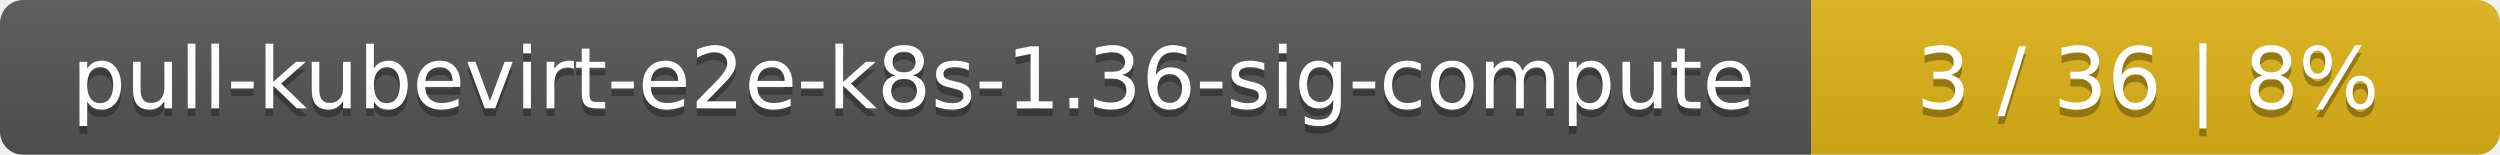
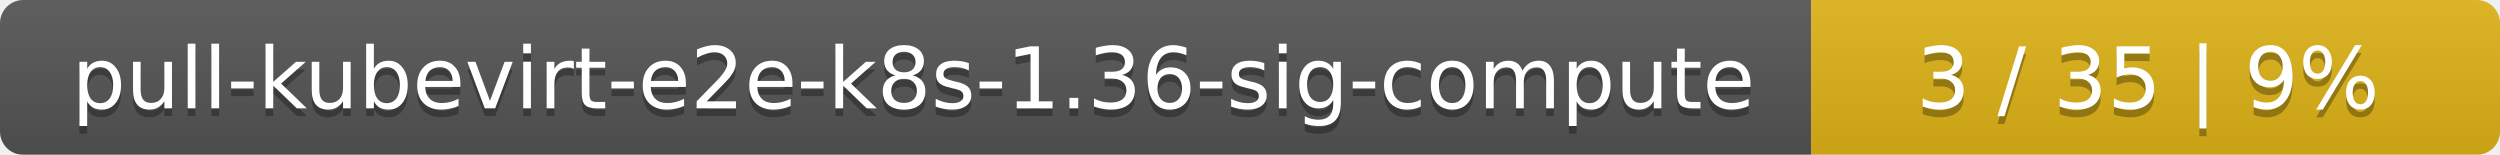
<svg xmlns="http://www.w3.org/2000/svg" width="323" height="20">
  <linearGradient id="smooth" x2="0" y2="100%">
    <stop offset="0" stop-color="#bbb" stop-opacity=".1" />
    <stop offset="1" stop-opacity=".1" />
  </linearGradient>
  <mask id="round">
    <rect width="323" height="20" rx="3" fill="#fff" />
  </mask>
  <g mask="url(#round)">
    <rect width="234" height="20" fill="#555" />
    <rect x="234" width="89" height="20" fill="#dfb317" />
    <rect width="323" height="20" fill="url(#smooth)" />
  </g>
  <g fill="#fff" text-anchor="middle" font-family="DejaVu Sans,Verdana,Geneva,sans-serif" font-size="11">
    <text x="118" y="15" fill="#010101" fill-opacity=".3">pull-kubevirt-e2e-k8s-1.36-sig-compute</text>
    <text x="118" y="14">pull-kubevirt-e2e-k8s-1.36-sig-compute</text>
-     <text x="277.5" y="15" fill="#010101" fill-opacity=".3">3 / 36    |    8%</text>
-     <text x="277.5" y="14">3 / 36    |    8%</text>
+     <text x="277.5" y="15" fill="#010101" fill-opacity=".3">3 / 35    |    9%</text>
+     <text x="277.5" y="14">3 / 35    |    9%</text>
  </g>
</svg>
